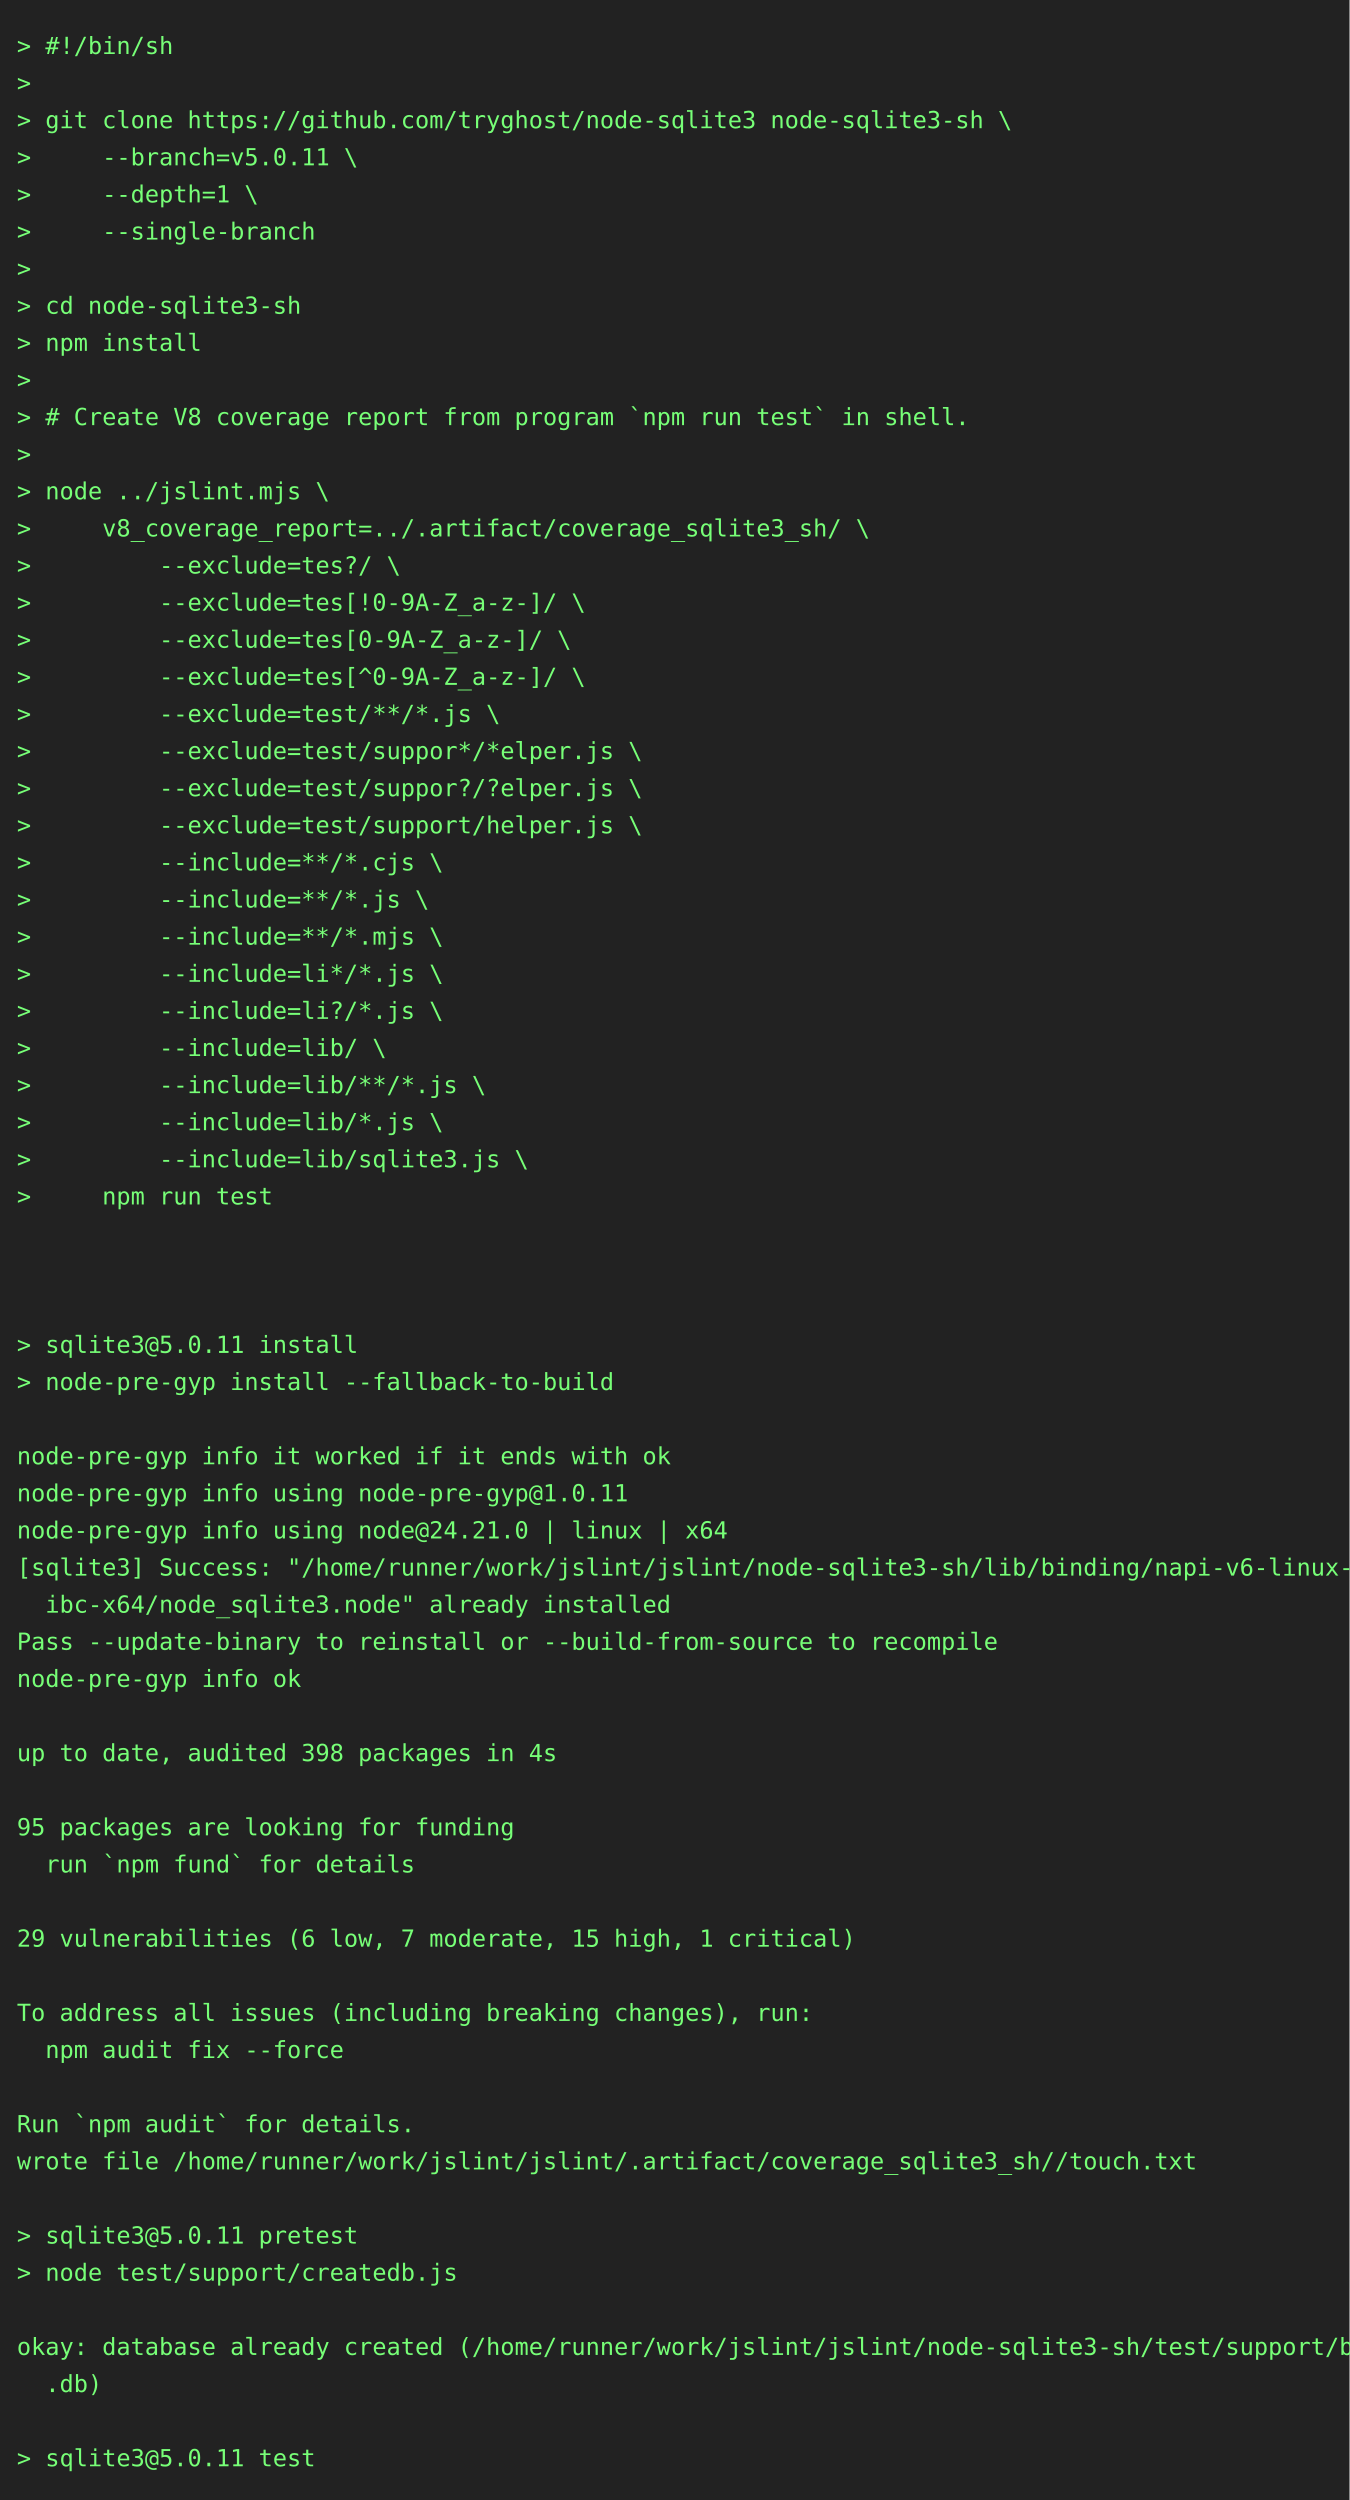
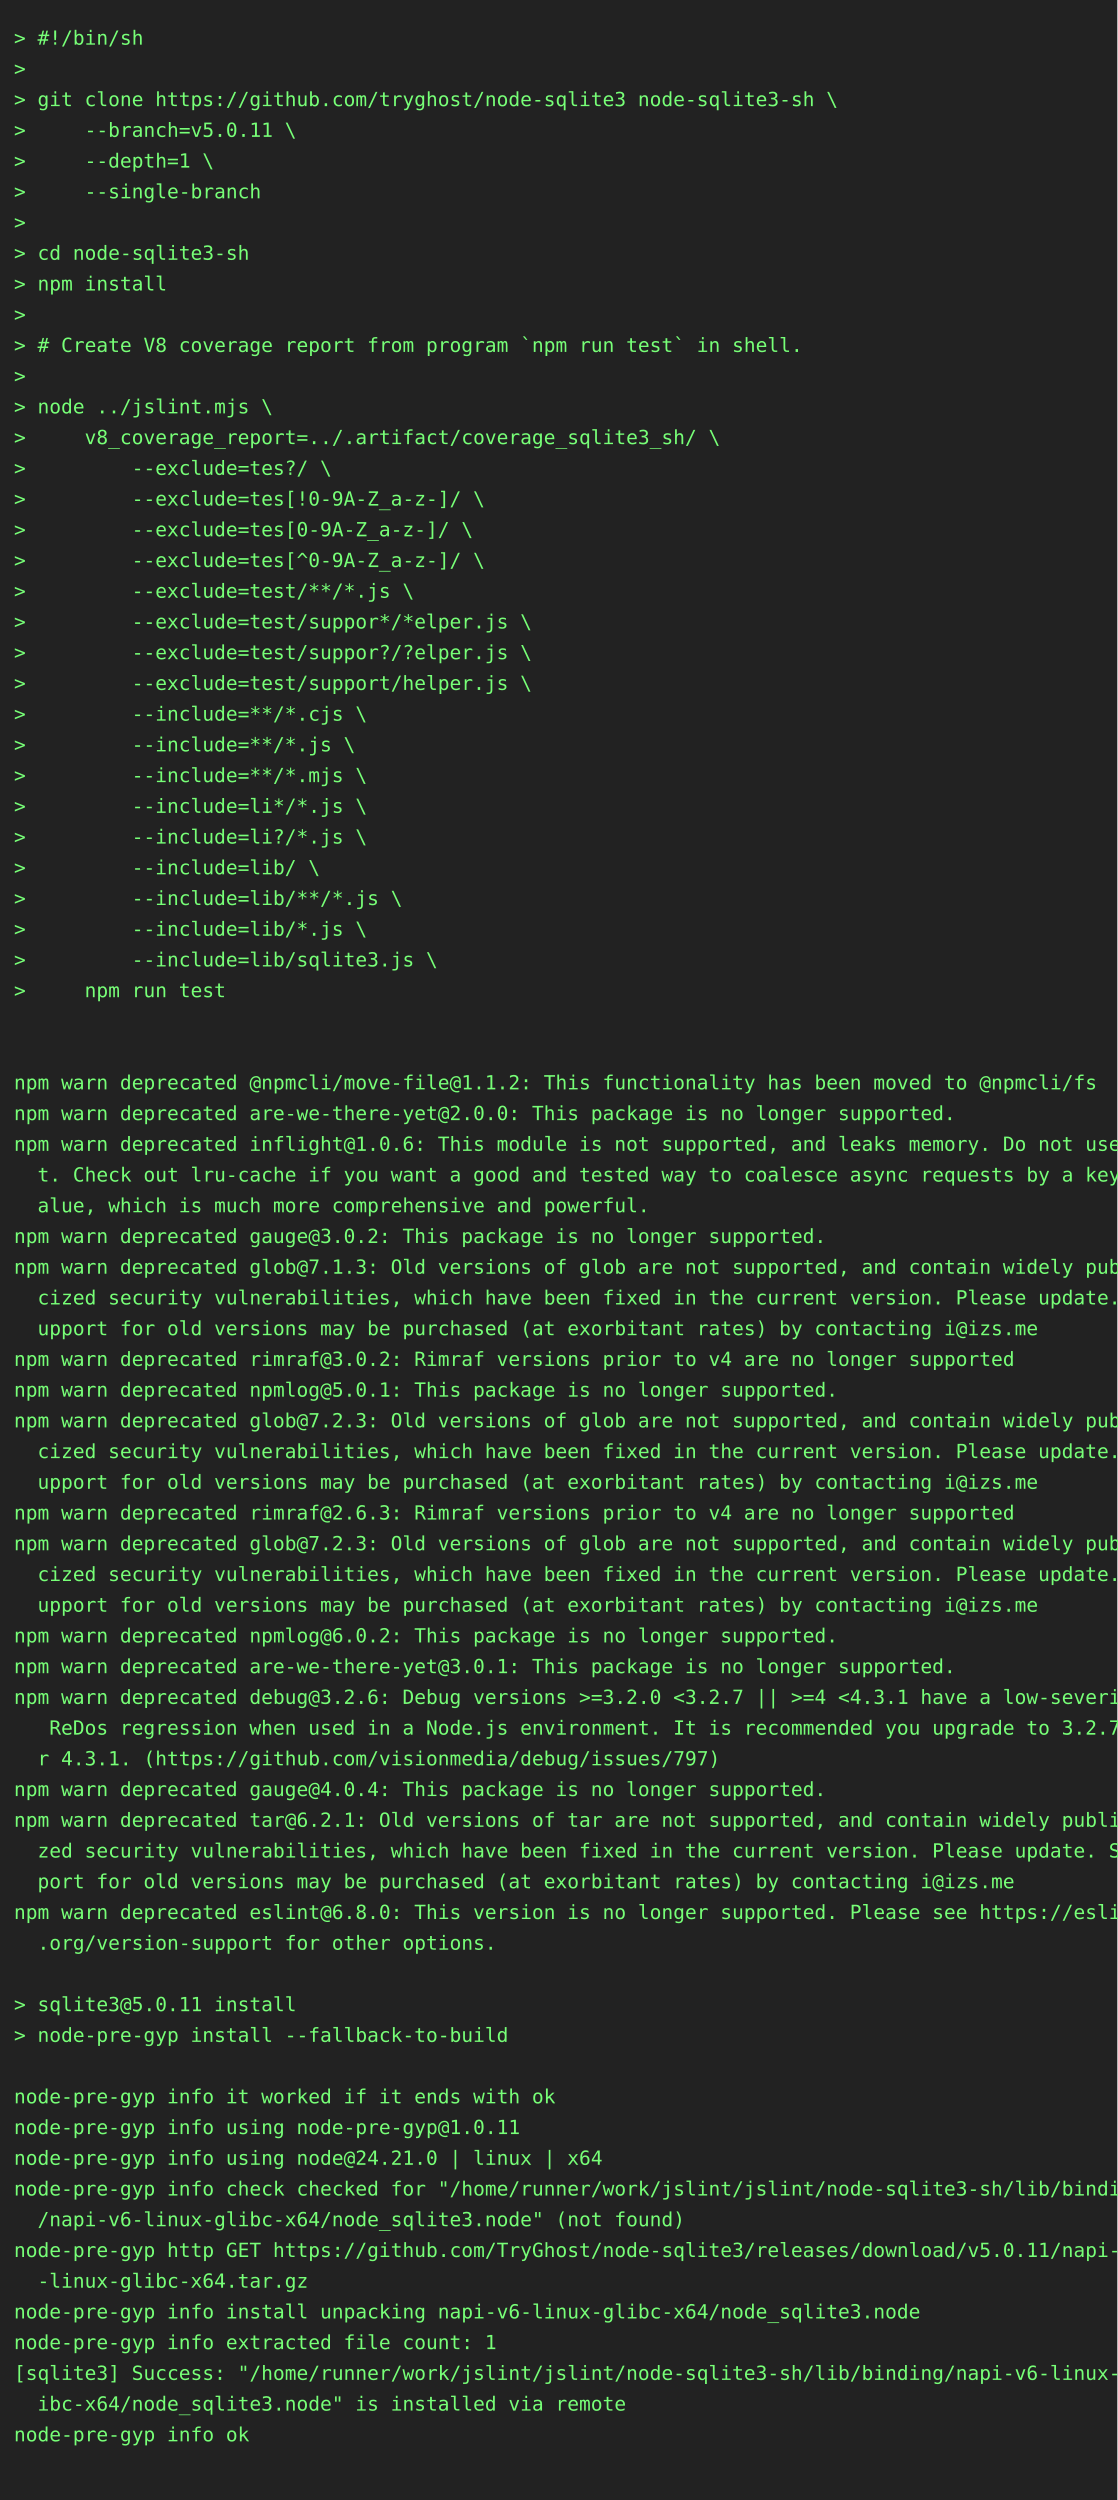
- <svg xmlns="http://www.w3.org/2000/svg" height="1482" width="800">
-   <rect height="1482" fill="#222" width="800" />
+ <svg xmlns="http://www.w3.org/2000/svg" height="1790" width="800">
+   <rect height="1790" fill="#222" width="800" />
  <text fill="#7f7" font-family="consolas, menlo, monospace" font-size="14" xml:space="preserve">
    <tspan lengthAdjust="spacingAndGlyphs" textLength="768" x="10" y="32">&gt; #!/bin/sh                                                                                      </tspan>
    <tspan lengthAdjust="spacingAndGlyphs" textLength="768" x="10" y="54">&gt;                                                                                                </tspan>
    <tspan lengthAdjust="spacingAndGlyphs" textLength="768" x="10" y="76">&gt; git clone https://github.com/tryghost/node-sqlite3 node-sqlite3-sh \                           </tspan>
    <tspan lengthAdjust="spacingAndGlyphs" textLength="768" x="10" y="98">&gt;     --branch=v5.0.11 \                                                                         </tspan>
    <tspan lengthAdjust="spacingAndGlyphs" textLength="768" x="10" y="120">&gt;     --depth=1 \                                                                                </tspan>
    <tspan lengthAdjust="spacingAndGlyphs" textLength="768" x="10" y="142">&gt;     --single-branch                                                                            </tspan>
    <tspan lengthAdjust="spacingAndGlyphs" textLength="768" x="10" y="164">&gt;                                                                                                </tspan>
    <tspan lengthAdjust="spacingAndGlyphs" textLength="768" x="10" y="186">&gt; cd node-sqlite3-sh                                                                             </tspan>
    <tspan lengthAdjust="spacingAndGlyphs" textLength="768" x="10" y="208">&gt; npm install                                                                                    </tspan>
    <tspan lengthAdjust="spacingAndGlyphs" textLength="768" x="10" y="230">&gt;                                                                                                </tspan>
    <tspan lengthAdjust="spacingAndGlyphs" textLength="768" x="10" y="252">&gt; # Create V8 coverage report from program `npm run test` in shell.                              </tspan>
    <tspan lengthAdjust="spacingAndGlyphs" textLength="768" x="10" y="274">&gt;                                                                                                </tspan>
    <tspan lengthAdjust="spacingAndGlyphs" textLength="768" x="10" y="296">&gt; node ../jslint.mjs \                                                                           </tspan>
    <tspan lengthAdjust="spacingAndGlyphs" textLength="768" x="10" y="318">&gt;     v8_coverage_report=../.artifact/coverage_sqlite3_sh/ \                                     </tspan>
    <tspan lengthAdjust="spacingAndGlyphs" textLength="768" x="10" y="340">&gt;         --exclude=tes?/ \                                                                      </tspan>
    <tspan lengthAdjust="spacingAndGlyphs" textLength="768" x="10" y="362">&gt;         --exclude=tes[!0-9A-Z_a-z-]/ \                                                         </tspan>
    <tspan lengthAdjust="spacingAndGlyphs" textLength="768" x="10" y="384">&gt;         --exclude=tes[0-9A-Z_a-z-]/ \                                                          </tspan>
    <tspan lengthAdjust="spacingAndGlyphs" textLength="768" x="10" y="406">&gt;         --exclude=tes[^0-9A-Z_a-z-]/ \                                                         </tspan>
    <tspan lengthAdjust="spacingAndGlyphs" textLength="768" x="10" y="428">&gt;         --exclude=test/**/*.js \                                                               </tspan>
    <tspan lengthAdjust="spacingAndGlyphs" textLength="768" x="10" y="450">&gt;         --exclude=test/suppor*/*elper.js \                                                     </tspan>
    <tspan lengthAdjust="spacingAndGlyphs" textLength="768" x="10" y="472">&gt;         --exclude=test/suppor?/?elper.js \                                                     </tspan>
    <tspan lengthAdjust="spacingAndGlyphs" textLength="768" x="10" y="494">&gt;         --exclude=test/support/helper.js \                                                     </tspan>
    <tspan lengthAdjust="spacingAndGlyphs" textLength="768" x="10" y="516">&gt;         --include=**/*.cjs \                                                                   </tspan>
    <tspan lengthAdjust="spacingAndGlyphs" textLength="768" x="10" y="538">&gt;         --include=**/*.js \                                                                    </tspan>
    <tspan lengthAdjust="spacingAndGlyphs" textLength="768" x="10" y="560">&gt;         --include=**/*.mjs \                                                                   </tspan>
    <tspan lengthAdjust="spacingAndGlyphs" textLength="768" x="10" y="582">&gt;         --include=li*/*.js \                                                                   </tspan>
    <tspan lengthAdjust="spacingAndGlyphs" textLength="768" x="10" y="604">&gt;         --include=li?/*.js \                                                                   </tspan>
    <tspan lengthAdjust="spacingAndGlyphs" textLength="768" x="10" y="626">&gt;         --include=lib/ \                                                                       </tspan>
    <tspan lengthAdjust="spacingAndGlyphs" textLength="768" x="10" y="648">&gt;         --include=lib/**/*.js \                                                                </tspan>
    <tspan lengthAdjust="spacingAndGlyphs" textLength="768" x="10" y="670">&gt;         --include=lib/*.js \                                                                   </tspan>
    <tspan lengthAdjust="spacingAndGlyphs" textLength="768" x="10" y="692">&gt;         --include=lib/sqlite3.js \                                                             </tspan>
    <tspan lengthAdjust="spacingAndGlyphs" textLength="768" x="10" y="714">&gt;     npm run test                                                                               </tspan>
    <tspan lengthAdjust="spacingAndGlyphs" textLength="768" x="10" y="736">                                                                                                 </tspan>
    <tspan lengthAdjust="spacingAndGlyphs" textLength="768" x="10" y="758">                                                                                                 </tspan>
-     <tspan lengthAdjust="spacingAndGlyphs" textLength="768" x="10" y="780">                                                                                                 </tspan>
-     <tspan lengthAdjust="spacingAndGlyphs" textLength="768" x="10" y="802">&gt; sqlite3@5.0.11 install                                                                         </tspan>
-     <tspan lengthAdjust="spacingAndGlyphs" textLength="768" x="10" y="824">&gt; node-pre-gyp install --fallback-to-build                                                       </tspan>
-     <tspan lengthAdjust="spacingAndGlyphs" textLength="768" x="10" y="846">                                                                                                 </tspan>
-     <tspan lengthAdjust="spacingAndGlyphs" textLength="768" x="10" y="868">node-pre-gyp info it worked if it ends with ok                                                   </tspan>
-     <tspan lengthAdjust="spacingAndGlyphs" textLength="768" x="10" y="890">node-pre-gyp info using node-pre-gyp@1.0.11                                                      </tspan>
-     <tspan lengthAdjust="spacingAndGlyphs" textLength="768" x="10" y="912">node-pre-gyp info using node@24.21.0 | linux | x64                                               </tspan>
-     <tspan lengthAdjust="spacingAndGlyphs" textLength="768" x="10" y="934">[sqlite3] Success: "/home/runner/work/jslint/jslint/node-sqlite3-sh/lib/binding/napi-v6-linux-gl\</tspan>
-     <tspan lengthAdjust="spacingAndGlyphs" textLength="768" x="10" y="956">  ibc-x64/node_sqlite3.node" already installed                                                   </tspan>
-     <tspan lengthAdjust="spacingAndGlyphs" textLength="768" x="10" y="978">Pass --update-binary to reinstall or --build-from-source to recompile                            </tspan>
-     <tspan lengthAdjust="spacingAndGlyphs" textLength="768" x="10" y="1000">node-pre-gyp info ok                                                                             </tspan>
-     <tspan lengthAdjust="spacingAndGlyphs" textLength="768" x="10" y="1022">                                                                                                 </tspan>
-     <tspan lengthAdjust="spacingAndGlyphs" textLength="768" x="10" y="1044">up to date, audited 398 packages in 4s                                                           </tspan>
-     <tspan lengthAdjust="spacingAndGlyphs" textLength="768" x="10" y="1066">                                                                                                 </tspan>
-     <tspan lengthAdjust="spacingAndGlyphs" textLength="768" x="10" y="1088">95 packages are looking for funding                                                              </tspan>
-     <tspan lengthAdjust="spacingAndGlyphs" textLength="768" x="10" y="1110">  run `npm fund` for details                                                                     </tspan>
-     <tspan lengthAdjust="spacingAndGlyphs" textLength="768" x="10" y="1132">                                                                                                 </tspan>
-     <tspan lengthAdjust="spacingAndGlyphs" textLength="768" x="10" y="1154">29 vulnerabilities (6 low, 7 moderate, 15 high, 1 critical)                                      </tspan>
-     <tspan lengthAdjust="spacingAndGlyphs" textLength="768" x="10" y="1176">                                                                                                 </tspan>
-     <tspan lengthAdjust="spacingAndGlyphs" textLength="768" x="10" y="1198">To address all issues (including breaking changes), run:                                         </tspan>
-     <tspan lengthAdjust="spacingAndGlyphs" textLength="768" x="10" y="1220">  npm audit fix --force                                                                          </tspan>
-     <tspan lengthAdjust="spacingAndGlyphs" textLength="768" x="10" y="1242">                                                                                                 </tspan>
-     <tspan lengthAdjust="spacingAndGlyphs" textLength="768" x="10" y="1264">Run `npm audit` for details.                                                                     </tspan>
-     <tspan lengthAdjust="spacingAndGlyphs" textLength="768" x="10" y="1286">wrote file /home/runner/work/jslint/jslint/.artifact/coverage_sqlite3_sh//touch.txt              </tspan>
-     <tspan lengthAdjust="spacingAndGlyphs" textLength="768" x="10" y="1308">                                                                                                 </tspan>
-     <tspan lengthAdjust="spacingAndGlyphs" textLength="768" x="10" y="1330">&gt; sqlite3@5.0.11 pretest                                                                         </tspan>
-     <tspan lengthAdjust="spacingAndGlyphs" textLength="768" x="10" y="1352">&gt; node test/support/createdb.js                                                                  </tspan>
-     <tspan lengthAdjust="spacingAndGlyphs" textLength="768" x="10" y="1374">                                                                                                 </tspan>
-     <tspan lengthAdjust="spacingAndGlyphs" textLength="768" x="10" y="1396">okay: database already created (/home/runner/work/jslint/jslint/node-sqlite3-sh/test/support/big\</tspan>
-     <tspan lengthAdjust="spacingAndGlyphs" textLength="768" x="10" y="1418">  .db)                                                                                           </tspan>
-     <tspan lengthAdjust="spacingAndGlyphs" textLength="768" x="10" y="1440">                                                                                                 </tspan>
-     <tspan lengthAdjust="spacingAndGlyphs" textLength="768" x="10" y="1462">&gt; sqlite3@5.0.11 test                                                                            </tspan>
+     <tspan lengthAdjust="spacingAndGlyphs" textLength="768" x="10" y="780">npm warn deprecated @npmcli/move-file@1.1.2: This functionality has been moved to @npmcli/fs     </tspan>
+     <tspan lengthAdjust="spacingAndGlyphs" textLength="768" x="10" y="802">npm warn deprecated are-we-there-yet@2.0.0: This package is no longer supported.                 </tspan>
+     <tspan lengthAdjust="spacingAndGlyphs" textLength="768" x="10" y="824">npm warn deprecated inflight@1.0.6: This module is not supported, and leaks memory. Do not use i\</tspan>
+     <tspan lengthAdjust="spacingAndGlyphs" textLength="768" x="10" y="846">  t. Check out lru-cache if you want a good and tested way to coalesce async requests by a key v\</tspan>
+     <tspan lengthAdjust="spacingAndGlyphs" textLength="768" x="10" y="868">  alue, which is much more comprehensive and powerful.                                           </tspan>
+     <tspan lengthAdjust="spacingAndGlyphs" textLength="768" x="10" y="890">npm warn deprecated gauge@3.0.2: This package is no longer supported.                            </tspan>
+     <tspan lengthAdjust="spacingAndGlyphs" textLength="768" x="10" y="912">npm warn deprecated glob@7.1.3: Old versions of glob are not supported, and contain widely publi\</tspan>
+     <tspan lengthAdjust="spacingAndGlyphs" textLength="768" x="10" y="934">  cized security vulnerabilities, which have been fixed in the current version. Please update. S\</tspan>
+     <tspan lengthAdjust="spacingAndGlyphs" textLength="768" x="10" y="956">  upport for old versions may be purchased (at exorbitant rates) by contacting i@izs.me          </tspan>
+     <tspan lengthAdjust="spacingAndGlyphs" textLength="768" x="10" y="978">npm warn deprecated rimraf@3.0.2: Rimraf versions prior to v4 are no longer supported            </tspan>
+     <tspan lengthAdjust="spacingAndGlyphs" textLength="768" x="10" y="1000">npm warn deprecated npmlog@5.0.1: This package is no longer supported.                           </tspan>
+     <tspan lengthAdjust="spacingAndGlyphs" textLength="768" x="10" y="1022">npm warn deprecated glob@7.2.3: Old versions of glob are not supported, and contain widely publi\</tspan>
+     <tspan lengthAdjust="spacingAndGlyphs" textLength="768" x="10" y="1044">  cized security vulnerabilities, which have been fixed in the current version. Please update. S\</tspan>
+     <tspan lengthAdjust="spacingAndGlyphs" textLength="768" x="10" y="1066">  upport for old versions may be purchased (at exorbitant rates) by contacting i@izs.me          </tspan>
+     <tspan lengthAdjust="spacingAndGlyphs" textLength="768" x="10" y="1088">npm warn deprecated rimraf@2.6.3: Rimraf versions prior to v4 are no longer supported            </tspan>
+     <tspan lengthAdjust="spacingAndGlyphs" textLength="768" x="10" y="1110">npm warn deprecated glob@7.2.3: Old versions of glob are not supported, and contain widely publi\</tspan>
+     <tspan lengthAdjust="spacingAndGlyphs" textLength="768" x="10" y="1132">  cized security vulnerabilities, which have been fixed in the current version. Please update. S\</tspan>
+     <tspan lengthAdjust="spacingAndGlyphs" textLength="768" x="10" y="1154">  upport for old versions may be purchased (at exorbitant rates) by contacting i@izs.me          </tspan>
+     <tspan lengthAdjust="spacingAndGlyphs" textLength="768" x="10" y="1176">npm warn deprecated npmlog@6.0.2: This package is no longer supported.                           </tspan>
+     <tspan lengthAdjust="spacingAndGlyphs" textLength="768" x="10" y="1198">npm warn deprecated are-we-there-yet@3.0.1: This package is no longer supported.                 </tspan>
+     <tspan lengthAdjust="spacingAndGlyphs" textLength="768" x="10" y="1220">npm warn deprecated debug@3.2.6: Debug versions &gt;=3.2.0 &lt;3.2.7 || &gt;=4 &lt;4.3.1 have a low-severity\</tspan>
+     <tspan lengthAdjust="spacingAndGlyphs" textLength="768" x="10" y="1242">   ReDos regression when used in a Node.js environment. It is recommended you upgrade to 3.2.7 o\</tspan>
+     <tspan lengthAdjust="spacingAndGlyphs" textLength="768" x="10" y="1264">  r 4.3.1. (https://github.com/visionmedia/debug/issues/797)                                     </tspan>
+     <tspan lengthAdjust="spacingAndGlyphs" textLength="768" x="10" y="1286">npm warn deprecated gauge@4.0.4: This package is no longer supported.                            </tspan>
+     <tspan lengthAdjust="spacingAndGlyphs" textLength="768" x="10" y="1308">npm warn deprecated tar@6.2.1: Old versions of tar are not supported, and contain widely publici\</tspan>
+     <tspan lengthAdjust="spacingAndGlyphs" textLength="768" x="10" y="1330">  zed security vulnerabilities, which have been fixed in the current version. Please update. Sup\</tspan>
+     <tspan lengthAdjust="spacingAndGlyphs" textLength="768" x="10" y="1352">  port for old versions may be purchased (at exorbitant rates) by contacting i@izs.me            </tspan>
+     <tspan lengthAdjust="spacingAndGlyphs" textLength="768" x="10" y="1374">npm warn deprecated eslint@6.8.0: This version is no longer supported. Please see https://eslint\</tspan>
+     <tspan lengthAdjust="spacingAndGlyphs" textLength="768" x="10" y="1396">  .org/version-support for other options.                                                        </tspan>
+     <tspan lengthAdjust="spacingAndGlyphs" textLength="768" x="10" y="1418">                                                                                                 </tspan>
+     <tspan lengthAdjust="spacingAndGlyphs" textLength="768" x="10" y="1440">&gt; sqlite3@5.0.11 install                                                                         </tspan>
+     <tspan lengthAdjust="spacingAndGlyphs" textLength="768" x="10" y="1462">&gt; node-pre-gyp install --fallback-to-build                                                       </tspan>
+     <tspan lengthAdjust="spacingAndGlyphs" textLength="768" x="10" y="1484">                                                                                                 </tspan>
+     <tspan lengthAdjust="spacingAndGlyphs" textLength="768" x="10" y="1506">node-pre-gyp info it worked if it ends with ok                                                   </tspan>
+     <tspan lengthAdjust="spacingAndGlyphs" textLength="768" x="10" y="1528">node-pre-gyp info using node-pre-gyp@1.0.11                                                      </tspan>
+     <tspan lengthAdjust="spacingAndGlyphs" textLength="768" x="10" y="1550">node-pre-gyp info using node@24.21.0 | linux | x64                                               </tspan>
+     <tspan lengthAdjust="spacingAndGlyphs" textLength="768" x="10" y="1572">node-pre-gyp info check checked for "/home/runner/work/jslint/jslint/node-sqlite3-sh/lib/binding\</tspan>
+     <tspan lengthAdjust="spacingAndGlyphs" textLength="768" x="10" y="1594">  /napi-v6-linux-glibc-x64/node_sqlite3.node" (not found)                                        </tspan>
+     <tspan lengthAdjust="spacingAndGlyphs" textLength="768" x="10" y="1616">node-pre-gyp http GET https://github.com/TryGhost/node-sqlite3/releases/download/v5.0.11/napi-v6\</tspan>
+     <tspan lengthAdjust="spacingAndGlyphs" textLength="768" x="10" y="1638">  -linux-glibc-x64.tar.gz                                                                        </tspan>
+     <tspan lengthAdjust="spacingAndGlyphs" textLength="768" x="10" y="1660">node-pre-gyp info install unpacking napi-v6-linux-glibc-x64/node_sqlite3.node                    </tspan>
+     <tspan lengthAdjust="spacingAndGlyphs" textLength="768" x="10" y="1682">node-pre-gyp info extracted file count: 1                                                        </tspan>
+     <tspan lengthAdjust="spacingAndGlyphs" textLength="768" x="10" y="1704">[sqlite3] Success: "/home/runner/work/jslint/jslint/node-sqlite3-sh/lib/binding/napi-v6-linux-gl\</tspan>
+     <tspan lengthAdjust="spacingAndGlyphs" textLength="768" x="10" y="1726">  ibc-x64/node_sqlite3.node" is installed via remote                                             </tspan>
+     <tspan lengthAdjust="spacingAndGlyphs" textLength="768" x="10" y="1748">node-pre-gyp info ok                                                                             </tspan>
+     <tspan lengthAdjust="spacingAndGlyphs" textLength="768" x="10" y="1770">                                                                                                 </tspan>
  </text>
</svg>
